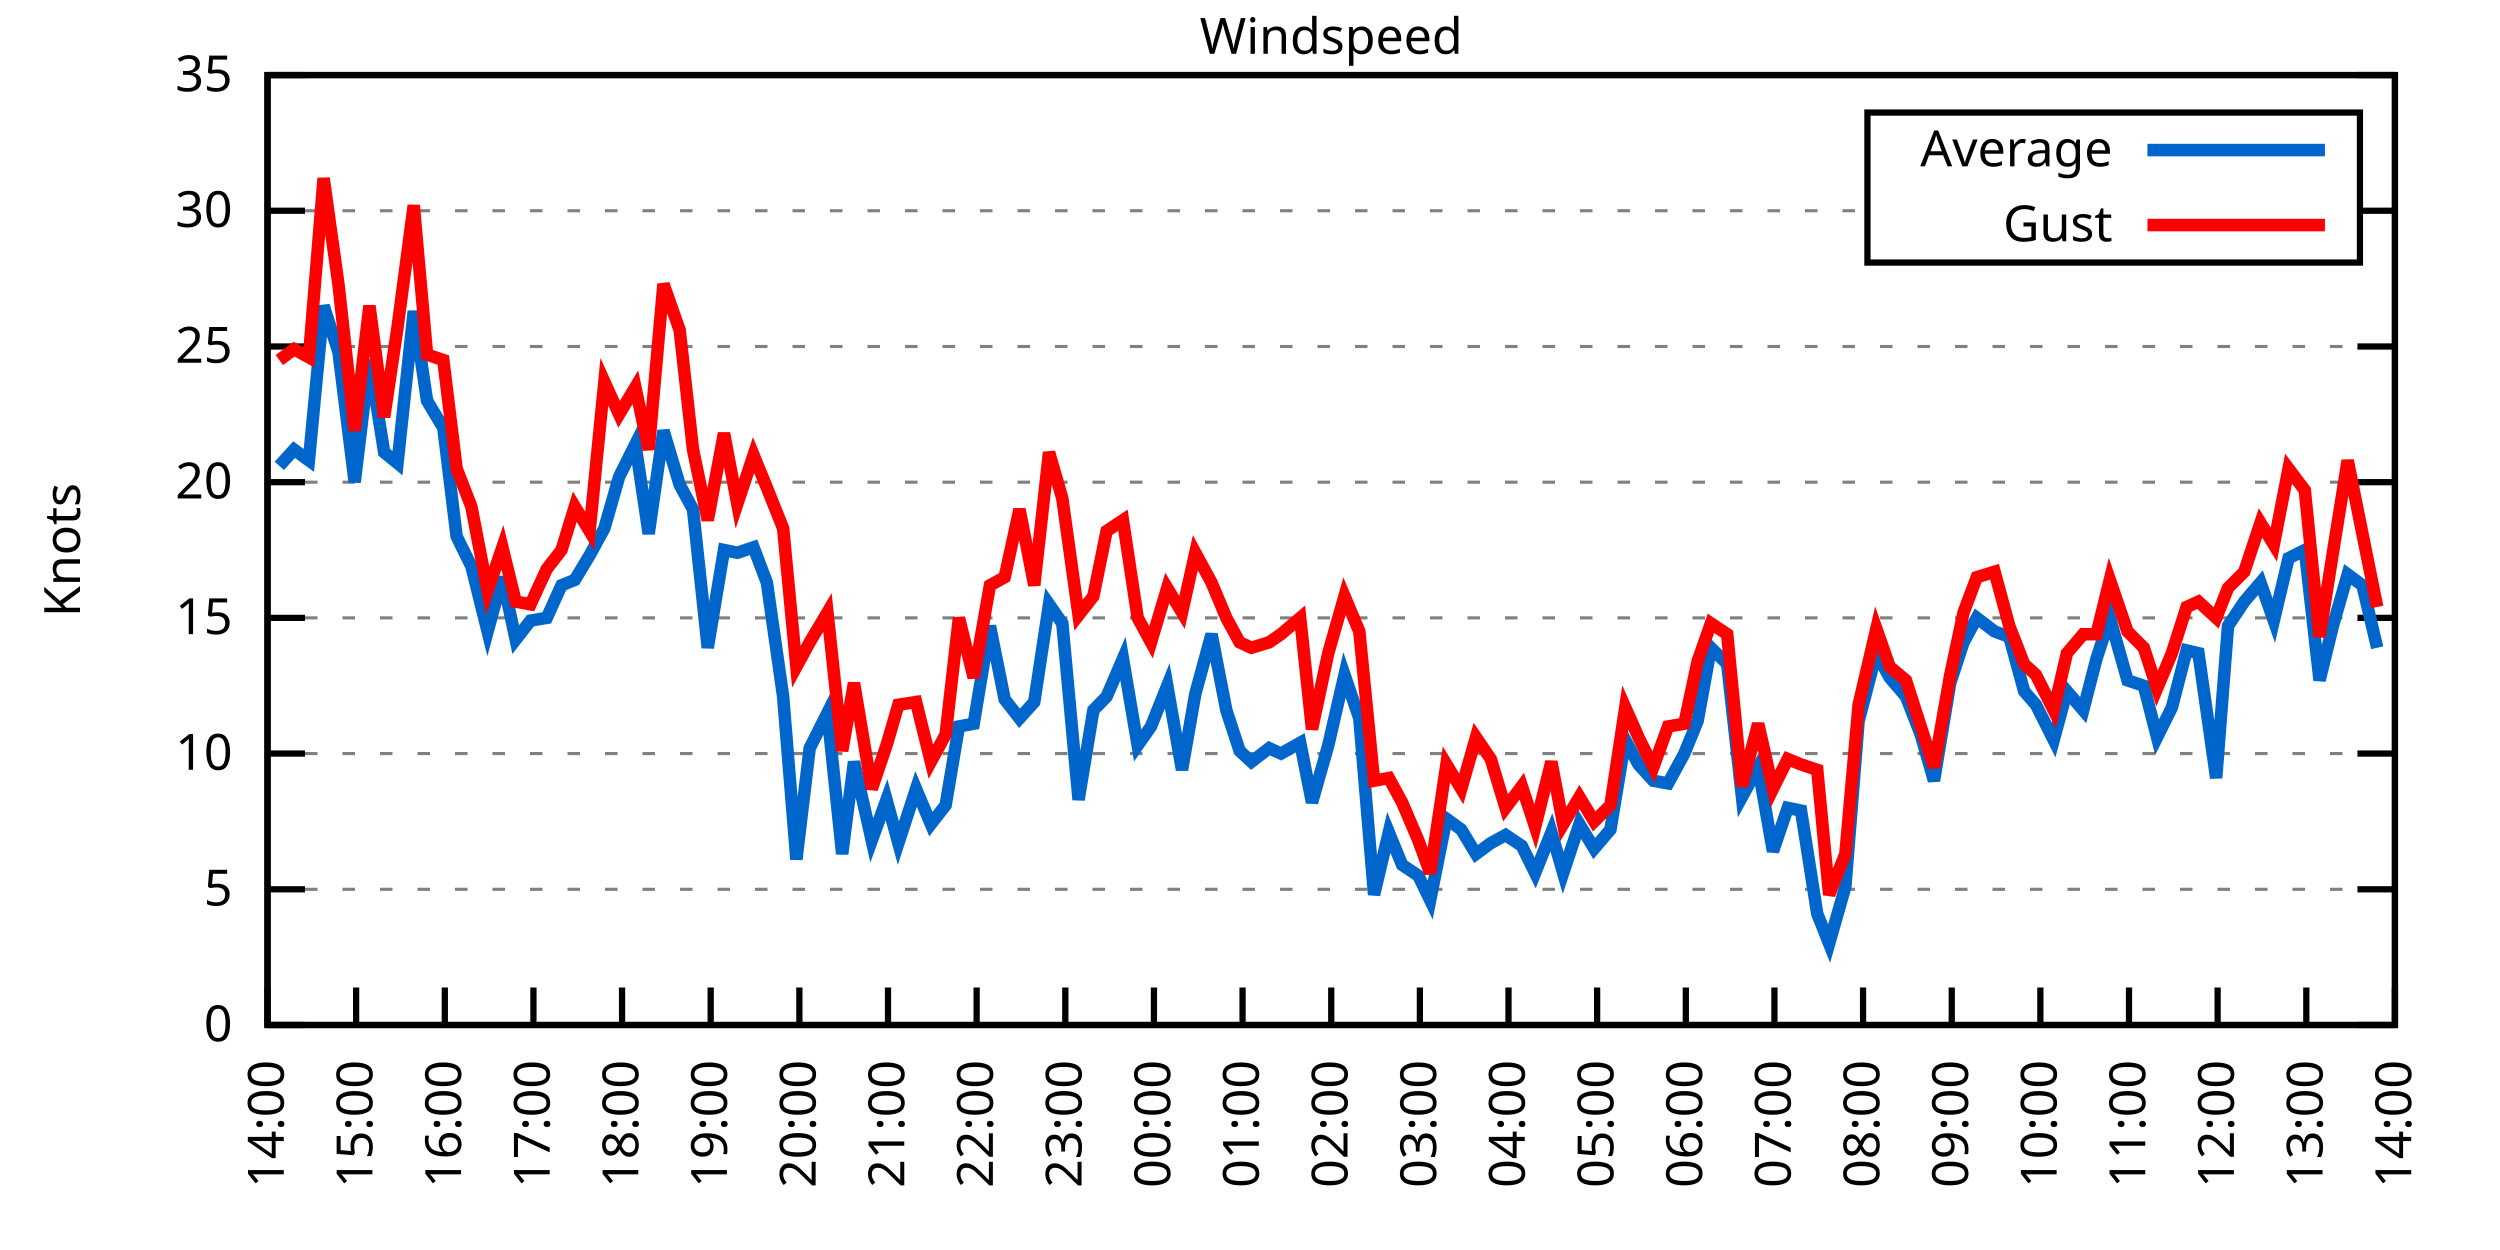
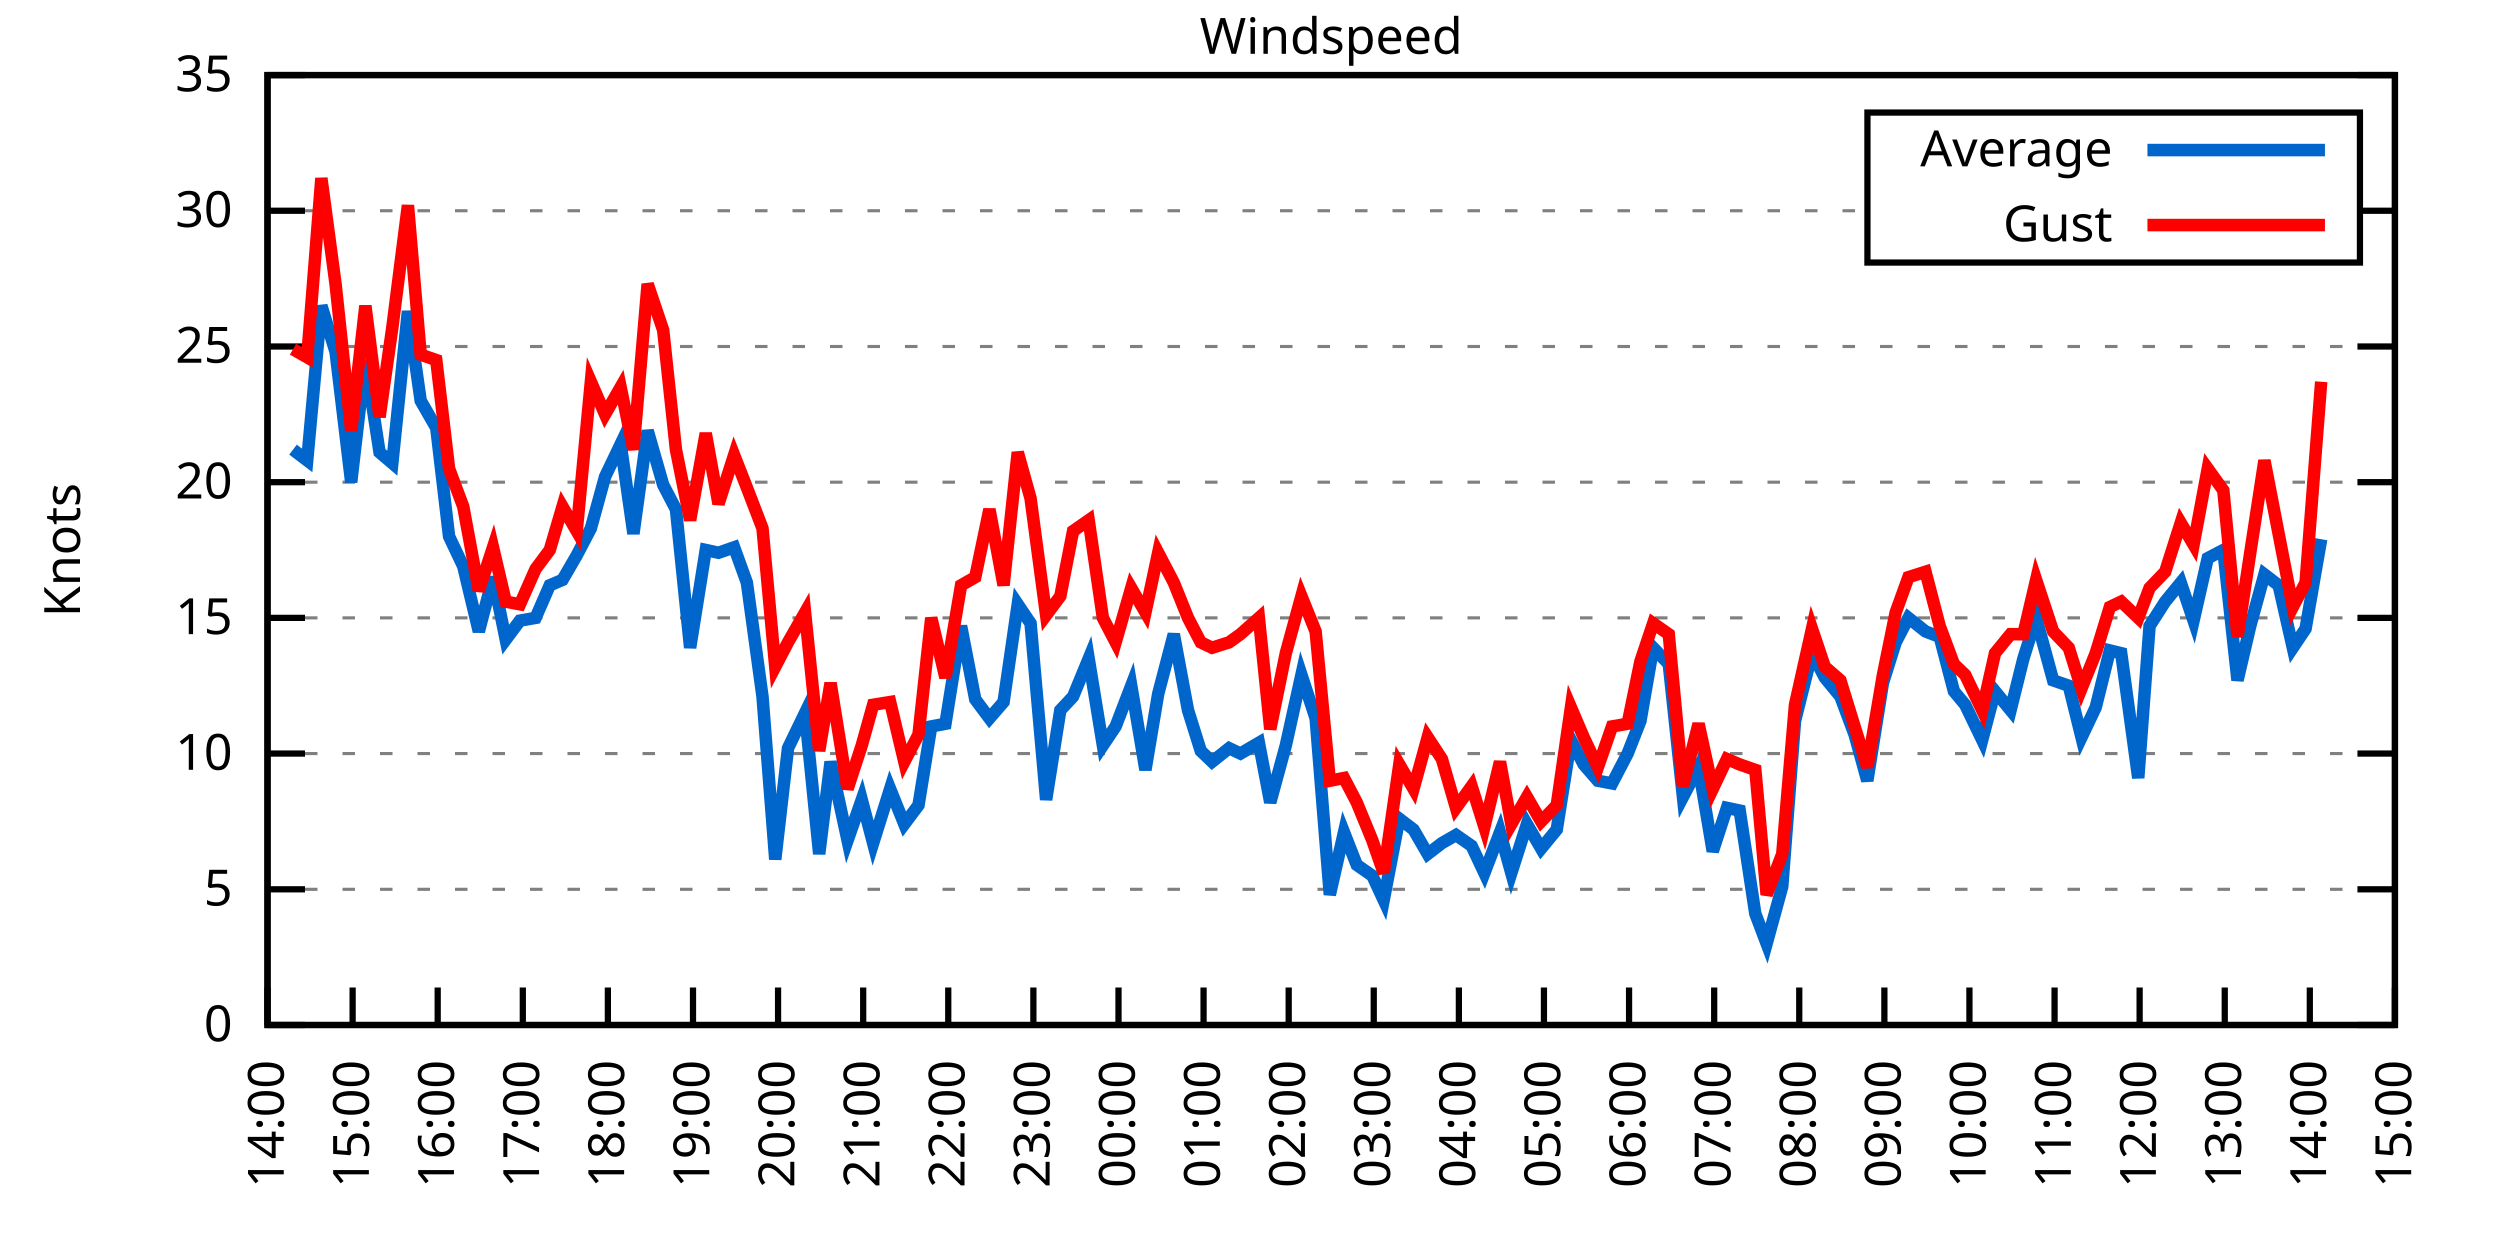
<svg xmlns="http://www.w3.org/2000/svg" xmlns:xlink="http://www.w3.org/1999/xlink" width="400" height="200" viewBox="0 0 400 200">
  <g id="gnuplot_canvas">
    <rect x="0" y="0" width="400" height="200" fill="none" />
    <defs>
      <circle id="gpDot" r="0.5" stroke-width="0.5" stroke="currentColor" />
      <path id="gpPt0" stroke-width="0.333" stroke="currentColor" d="M-1,0 h2 M0,-1 v2" />
      <path id="gpPt1" stroke-width="0.333" stroke="currentColor" d="M-1,-1 L1,1 M1,-1 L-1,1" />
      <path id="gpPt2" stroke-width="0.333" stroke="currentColor" d="M-1,0 L1,0 M0,-1 L0,1 M-1,-1 L1,1 M-1,1 L1,-1" />
      <rect id="gpPt3" stroke-width="0.333" stroke="currentColor" x="-1" y="-1" width="2" height="2" />
      <rect id="gpPt4" stroke-width="0.333" stroke="currentColor" fill="currentColor" x="-1" y="-1" width="2" height="2" />
      <circle id="gpPt5" stroke-width="0.333" stroke="currentColor" cx="0" cy="0" r="1" />
      <use xlink:href="#gpPt5" id="gpPt6" fill="currentColor" stroke="none" />
      <path id="gpPt7" stroke-width="0.333" stroke="currentColor" d="M0,-1.33 L-1.33,0.67 L1.33,0.67 z" />
      <use xlink:href="#gpPt7" id="gpPt8" fill="currentColor" stroke="none" />
      <use xlink:href="#gpPt7" id="gpPt9" stroke="currentColor" transform="rotate(180)" />
      <use xlink:href="#gpPt9" id="gpPt10" fill="currentColor" stroke="none" />
      <use xlink:href="#gpPt3" id="gpPt11" stroke="currentColor" transform="rotate(45)" />
      <use xlink:href="#gpPt11" id="gpPt12" fill="currentColor" stroke="none" />
      <path id="gpPt13" stroke-width="0.333" stroke="currentColor" d="M0,1.330 L1.265,0.411 L0.782,-1.067 L-0.782,-1.076 L-1.265,0.411 z" />
      <use xlink:href="#gpPt13" id="gpPt14" fill="currentColor" stroke="none" />
      <filter id="textbox" filterUnits="objectBoundingBox" x="0" y="0" height="1" width="1">
        <feFlood flood-color="white" flood-opacity="1" result="bgnd" />
        <feComposite in="SourceGraphic" in2="bgnd" operator="atop" />
      </filter>
      <filter id="greybox" filterUnits="objectBoundingBox" x="0" y="0" height="1" width="1">
        <feFlood flood-color="lightgrey" flood-opacity="1" result="grey" />
        <feComposite in="SourceGraphic" in2="grey" operator="atop" />
      </filter>
    </defs>
    <g fill="none" color="white" stroke="currentColor" stroke-width="1.00" stroke-linecap="butt" stroke-linejoin="miter">
</g>
    <g fill="none" color="black" stroke="currentColor" stroke-width="1.00" stroke-linecap="butt" stroke-linejoin="miter">
      <g stroke="none" shape-rendering="crispEdges">
        <polygon fill="rgb(255, 255, 255)" points="42.80,164.00 383.18,164.00 383.18,12.02 42.80,12.02 " />
      </g>
    </g>
    <g fill="none" color="black" stroke="currentColor" stroke-width="1.00" stroke-linecap="butt" stroke-linejoin="miter">
</g>
    <g fill="none" color="black" stroke="black" stroke-width="0.50" stroke-linecap="butt" stroke-linejoin="miter">
</g>
    <g fill="none" color="gray" stroke="currentColor" stroke-width="0.50" stroke-linecap="butt" stroke-linejoin="miter">
      <path stroke="gray" stroke-dasharray="2,4" class="gridline" d="M42.80,164.00 L383.19,164.00  " />
    </g>
    <g fill="none" color="gray" stroke="gray" stroke-width="1.00" stroke-linecap="butt" stroke-linejoin="miter">
</g>
    <g fill="none" color="black" stroke="currentColor" stroke-width="1.00" stroke-linecap="butt" stroke-linejoin="miter">
      <path stroke="black" d="M42.80,164.00 L48.80,164.00 M383.19,164.00 L377.19,164.00  " />
      <g transform="translate(37.20,166.60)" stroke="none" fill="black" font-family="Sans" font-size="8.00" text-anchor="end">
        <text>
          <tspan font-family="Sans"> 0</tspan>
        </text>
      </g>
    </g>
    <g fill="none" color="black" stroke="currentColor" stroke-width="1.00" stroke-linecap="butt" stroke-linejoin="miter">
</g>
    <g fill="none" color="black" stroke="black" stroke-width="0.50" stroke-linecap="butt" stroke-linejoin="miter">
</g>
    <g fill="none" color="gray" stroke="currentColor" stroke-width="0.50" stroke-linecap="butt" stroke-linejoin="miter">
      <path stroke="gray" stroke-dasharray="2,4" class="gridline" d="M42.80,142.29 L383.19,142.29  " />
    </g>
    <g fill="none" color="gray" stroke="gray" stroke-width="1.00" stroke-linecap="butt" stroke-linejoin="miter">
</g>
    <g fill="none" color="black" stroke="currentColor" stroke-width="1.00" stroke-linecap="butt" stroke-linejoin="miter">
      <path stroke="black" d="M42.80,142.29 L48.80,142.29 M383.19,142.29 L377.19,142.29  " />
      <g transform="translate(37.20,144.89)" stroke="none" fill="black" font-family="Sans" font-size="8.00" text-anchor="end">
        <text>
          <tspan font-family="Sans"> 5</tspan>
        </text>
      </g>
    </g>
    <g fill="none" color="black" stroke="currentColor" stroke-width="1.00" stroke-linecap="butt" stroke-linejoin="miter">
</g>
    <g fill="none" color="black" stroke="black" stroke-width="0.50" stroke-linecap="butt" stroke-linejoin="miter">
</g>
    <g fill="none" color="gray" stroke="currentColor" stroke-width="0.50" stroke-linecap="butt" stroke-linejoin="miter">
      <path stroke="gray" stroke-dasharray="2,4" class="gridline" d="M42.80,120.57 L383.19,120.57  " />
    </g>
    <g fill="none" color="gray" stroke="gray" stroke-width="1.00" stroke-linecap="butt" stroke-linejoin="miter">
</g>
    <g fill="none" color="black" stroke="currentColor" stroke-width="1.00" stroke-linecap="butt" stroke-linejoin="miter">
      <path stroke="black" d="M42.80,120.57 L48.80,120.57 M383.19,120.57 L377.19,120.57  " />
      <g transform="translate(37.20,123.17)" stroke="none" fill="black" font-family="Sans" font-size="8.00" text-anchor="end">
        <text>
          <tspan font-family="Sans"> 10</tspan>
        </text>
      </g>
    </g>
    <g fill="none" color="black" stroke="currentColor" stroke-width="1.00" stroke-linecap="butt" stroke-linejoin="miter">
</g>
    <g fill="none" color="black" stroke="black" stroke-width="0.50" stroke-linecap="butt" stroke-linejoin="miter">
</g>
    <g fill="none" color="gray" stroke="currentColor" stroke-width="0.50" stroke-linecap="butt" stroke-linejoin="miter">
      <path stroke="gray" stroke-dasharray="2,4" class="gridline" d="M42.80,98.86 L383.19,98.86  " />
    </g>
    <g fill="none" color="gray" stroke="gray" stroke-width="1.00" stroke-linecap="butt" stroke-linejoin="miter">
</g>
    <g fill="none" color="black" stroke="currentColor" stroke-width="1.00" stroke-linecap="butt" stroke-linejoin="miter">
      <path stroke="black" d="M42.80,98.86 L48.80,98.86 M383.19,98.86 L377.19,98.86  " />
      <g transform="translate(37.20,101.46)" stroke="none" fill="black" font-family="Sans" font-size="8.00" text-anchor="end">
        <text>
          <tspan font-family="Sans"> 15</tspan>
        </text>
      </g>
    </g>
    <g fill="none" color="black" stroke="currentColor" stroke-width="1.00" stroke-linecap="butt" stroke-linejoin="miter">
</g>
    <g fill="none" color="black" stroke="black" stroke-width="0.50" stroke-linecap="butt" stroke-linejoin="miter">
</g>
    <g fill="none" color="gray" stroke="currentColor" stroke-width="0.50" stroke-linecap="butt" stroke-linejoin="miter">
      <path stroke="gray" stroke-dasharray="2,4" class="gridline" d="M42.80,77.15 L383.19,77.15  " />
    </g>
    <g fill="none" color="gray" stroke="gray" stroke-width="1.00" stroke-linecap="butt" stroke-linejoin="miter">
</g>
    <g fill="none" color="black" stroke="currentColor" stroke-width="1.00" stroke-linecap="butt" stroke-linejoin="miter">
      <path stroke="black" d="M42.80,77.15 L48.80,77.15 M383.19,77.15 L377.19,77.15  " />
      <g transform="translate(37.20,79.75)" stroke="none" fill="black" font-family="Sans" font-size="8.00" text-anchor="end">
        <text>
          <tspan font-family="Sans"> 20</tspan>
        </text>
      </g>
    </g>
    <g fill="none" color="black" stroke="currentColor" stroke-width="1.00" stroke-linecap="butt" stroke-linejoin="miter">
</g>
    <g fill="none" color="black" stroke="black" stroke-width="0.50" stroke-linecap="butt" stroke-linejoin="miter">
</g>
    <g fill="none" color="gray" stroke="currentColor" stroke-width="0.50" stroke-linecap="butt" stroke-linejoin="miter">
      <path stroke="gray" stroke-dasharray="2,4" class="gridline" d="M42.80,55.44 L383.19,55.44  " />
    </g>
    <g fill="none" color="gray" stroke="gray" stroke-width="1.00" stroke-linecap="butt" stroke-linejoin="miter">
</g>
    <g fill="none" color="black" stroke="currentColor" stroke-width="1.00" stroke-linecap="butt" stroke-linejoin="miter">
      <path stroke="black" d="M42.80,55.44 L48.80,55.44 M383.19,55.44 L377.19,55.44  " />
      <g transform="translate(37.20,58.04)" stroke="none" fill="black" font-family="Sans" font-size="8.00" text-anchor="end">
        <text>
          <tspan font-family="Sans"> 25</tspan>
        </text>
      </g>
    </g>
    <g fill="none" color="black" stroke="currentColor" stroke-width="1.00" stroke-linecap="butt" stroke-linejoin="miter">
</g>
    <g fill="none" color="black" stroke="black" stroke-width="0.50" stroke-linecap="butt" stroke-linejoin="miter">
</g>
    <g fill="none" color="gray" stroke="currentColor" stroke-width="0.50" stroke-linecap="butt" stroke-linejoin="miter">
      <path stroke="gray" stroke-dasharray="2,4" class="gridline" d="M42.80,33.72 L298.79,33.72 M377.59,33.72 L383.19,33.72  " />
    </g>
    <g fill="none" color="gray" stroke="gray" stroke-width="1.00" stroke-linecap="butt" stroke-linejoin="miter">
</g>
    <g fill="none" color="black" stroke="currentColor" stroke-width="1.00" stroke-linecap="butt" stroke-linejoin="miter">
      <path stroke="black" d="M42.80,33.72 L48.80,33.72 M383.19,33.72 L377.19,33.72  " />
      <g transform="translate(37.20,36.32)" stroke="none" fill="black" font-family="Sans" font-size="8.00" text-anchor="end">
        <text>
          <tspan font-family="Sans"> 30</tspan>
        </text>
      </g>
    </g>
    <g fill="none" color="black" stroke="currentColor" stroke-width="1.00" stroke-linecap="butt" stroke-linejoin="miter">
</g>
    <g fill="none" color="black" stroke="black" stroke-width="0.50" stroke-linecap="butt" stroke-linejoin="miter">
</g>
    <g fill="none" color="gray" stroke="currentColor" stroke-width="0.50" stroke-linecap="butt" stroke-linejoin="miter">
      <path stroke="gray" stroke-dasharray="2,4" class="gridline" d="M42.80,12.01 L383.19,12.01  " />
    </g>
    <g fill="none" color="gray" stroke="gray" stroke-width="1.00" stroke-linecap="butt" stroke-linejoin="miter">
</g>
    <g fill="none" color="black" stroke="currentColor" stroke-width="1.00" stroke-linecap="butt" stroke-linejoin="miter">
      <path stroke="black" d="M42.80,12.01 L48.80,12.01 M383.19,12.01 L377.19,12.01  " />
      <g transform="translate(37.20,14.61)" stroke="none" fill="black" font-family="Sans" font-size="8.00" text-anchor="end">
        <text>
          <tspan font-family="Sans"> 35</tspan>
        </text>
      </g>
    </g>
    <g fill="none" color="black" stroke="currentColor" stroke-width="1.00" stroke-linecap="butt" stroke-linejoin="miter">
      <path stroke="black" d="M42.80,164.00 L42.80,158.00  " />
      <g transform="translate(45.40,169.60) rotate(270.00)" stroke="none" fill="black" font-family="Sans" font-size="8.00" text-anchor="end">
        <text>
          <tspan font-family="Sans">14:00</tspan>
        </text>
      </g>
    </g>
    <g fill="none" color="black" stroke="currentColor" stroke-width="1.00" stroke-linecap="butt" stroke-linejoin="miter">
-       <path stroke="black" d="M56.98,164.00 L56.98,158.00  " />
-       <g transform="translate(59.58,169.60) rotate(270.00)" stroke="none" fill="black" font-family="Sans" font-size="8.00" text-anchor="end">
+       <path stroke="black" d="M56.42,164.00 L56.42,158.00  " />
+       <g transform="translate(59.02,169.60) rotate(270.00)" stroke="none" fill="black" font-family="Sans" font-size="8.00" text-anchor="end">
        <text>
          <tspan font-family="Sans">15:00</tspan>
        </text>
      </g>
    </g>
    <g fill="none" color="black" stroke="currentColor" stroke-width="1.00" stroke-linecap="butt" stroke-linejoin="miter">
-       <path stroke="black" d="M71.17,164.00 L71.17,158.00  " />
-       <g transform="translate(73.77,169.60) rotate(270.00)" stroke="none" fill="black" font-family="Sans" font-size="8.00" text-anchor="end">
+       <path stroke="black" d="M70.03,164.00 L70.03,158.00  " />
+       <g transform="translate(72.63,169.60) rotate(270.00)" stroke="none" fill="black" font-family="Sans" font-size="8.00" text-anchor="end">
        <text>
          <tspan font-family="Sans">16:00</tspan>
        </text>
      </g>
    </g>
    <g fill="none" color="black" stroke="currentColor" stroke-width="1.00" stroke-linecap="butt" stroke-linejoin="miter">
-       <path stroke="black" d="M85.35,164.00 L85.35,158.00  " />
-       <g transform="translate(87.95,169.60) rotate(270.00)" stroke="none" fill="black" font-family="Sans" font-size="8.00" text-anchor="end">
+       <path stroke="black" d="M83.65,164.00 L83.65,158.00  " />
+       <g transform="translate(86.25,169.60) rotate(270.00)" stroke="none" fill="black" font-family="Sans" font-size="8.00" text-anchor="end">
        <text>
          <tspan font-family="Sans">17:00</tspan>
        </text>
      </g>
    </g>
    <g fill="none" color="black" stroke="currentColor" stroke-width="1.00" stroke-linecap="butt" stroke-linejoin="miter">
-       <path stroke="black" d="M99.53,164.00 L99.53,158.00  " />
-       <g transform="translate(102.13,169.60) rotate(270.00)" stroke="none" fill="black" font-family="Sans" font-size="8.00" text-anchor="end">
+       <path stroke="black" d="M97.26,164.00 L97.26,158.00  " />
+       <g transform="translate(99.86,169.60) rotate(270.00)" stroke="none" fill="black" font-family="Sans" font-size="8.00" text-anchor="end">
        <text>
          <tspan font-family="Sans">18:00</tspan>
        </text>
      </g>
    </g>
    <g fill="none" color="black" stroke="currentColor" stroke-width="1.00" stroke-linecap="butt" stroke-linejoin="miter">
-       <path stroke="black" d="M113.71,164.00 L113.71,158.00  " />
-       <g transform="translate(116.31,169.60) rotate(270.00)" stroke="none" fill="black" font-family="Sans" font-size="8.00" text-anchor="end">
+       <path stroke="black" d="M110.88,164.00 L110.88,158.00  " />
+       <g transform="translate(113.48,169.60) rotate(270.00)" stroke="none" fill="black" font-family="Sans" font-size="8.00" text-anchor="end">
        <text>
          <tspan font-family="Sans">19:00</tspan>
        </text>
      </g>
    </g>
    <g fill="none" color="black" stroke="currentColor" stroke-width="1.00" stroke-linecap="butt" stroke-linejoin="miter">
-       <path stroke="black" d="M127.90,164.00 L127.90,158.00  " />
-       <g transform="translate(130.50,169.60) rotate(270.00)" stroke="none" fill="black" font-family="Sans" font-size="8.00" text-anchor="end">
+       <path stroke="black" d="M124.49,164.00 L124.49,158.00  " />
+       <g transform="translate(127.09,169.60) rotate(270.00)" stroke="none" fill="black" font-family="Sans" font-size="8.00" text-anchor="end">
        <text>
          <tspan font-family="Sans">20:00</tspan>
        </text>
      </g>
    </g>
    <g fill="none" color="black" stroke="currentColor" stroke-width="1.00" stroke-linecap="butt" stroke-linejoin="miter">
-       <path stroke="black" d="M142.08,164.00 L142.08,158.00  " />
-       <g transform="translate(144.68,169.60) rotate(270.00)" stroke="none" fill="black" font-family="Sans" font-size="8.00" text-anchor="end">
+       <path stroke="black" d="M138.11,164.00 L138.11,158.00  " />
+       <g transform="translate(140.71,169.60) rotate(270.00)" stroke="none" fill="black" font-family="Sans" font-size="8.00" text-anchor="end">
        <text>
          <tspan font-family="Sans">21:00</tspan>
        </text>
      </g>
    </g>
    <g fill="none" color="black" stroke="currentColor" stroke-width="1.00" stroke-linecap="butt" stroke-linejoin="miter">
-       <path stroke="black" d="M156.26,164.00 L156.26,158.00  " />
-       <g transform="translate(158.86,169.60) rotate(270.00)" stroke="none" fill="black" font-family="Sans" font-size="8.00" text-anchor="end">
+       <path stroke="black" d="M151.72,164.00 L151.72,158.00  " />
+       <g transform="translate(154.32,169.60) rotate(270.00)" stroke="none" fill="black" font-family="Sans" font-size="8.00" text-anchor="end">
        <text>
          <tspan font-family="Sans">22:00</tspan>
        </text>
      </g>
    </g>
    <g fill="none" color="black" stroke="currentColor" stroke-width="1.00" stroke-linecap="butt" stroke-linejoin="miter">
-       <path stroke="black" d="M170.45,164.00 L170.45,158.00  " />
-       <g transform="translate(173.05,169.60) rotate(270.00)" stroke="none" fill="black" font-family="Sans" font-size="8.00" text-anchor="end">
+       <path stroke="black" d="M165.34,164.00 L165.34,158.00  " />
+       <g transform="translate(167.94,169.60) rotate(270.00)" stroke="none" fill="black" font-family="Sans" font-size="8.00" text-anchor="end">
        <text>
          <tspan font-family="Sans">23:00</tspan>
        </text>
      </g>
    </g>
    <g fill="none" color="black" stroke="currentColor" stroke-width="1.00" stroke-linecap="butt" stroke-linejoin="miter">
-       <path stroke="black" d="M184.63,164.00 L184.63,158.00  " />
-       <g transform="translate(187.23,169.60) rotate(270.00)" stroke="none" fill="black" font-family="Sans" font-size="8.00" text-anchor="end">
+       <path stroke="black" d="M178.96,164.00 L178.96,158.00  " />
+       <g transform="translate(181.56,169.60) rotate(270.00)" stroke="none" fill="black" font-family="Sans" font-size="8.00" text-anchor="end">
        <text>
          <tspan font-family="Sans">00:00</tspan>
        </text>
      </g>
    </g>
    <g fill="none" color="black" stroke="currentColor" stroke-width="1.00" stroke-linecap="butt" stroke-linejoin="miter">
-       <path stroke="black" d="M198.81,164.00 L198.81,158.00  " />
-       <g transform="translate(201.41,169.60) rotate(270.00)" stroke="none" fill="black" font-family="Sans" font-size="8.00" text-anchor="end">
+       <path stroke="black" d="M192.57,164.00 L192.57,158.00  " />
+       <g transform="translate(195.17,169.60) rotate(270.00)" stroke="none" fill="black" font-family="Sans" font-size="8.00" text-anchor="end">
        <text>
          <tspan font-family="Sans">01:00</tspan>
        </text>
      </g>
    </g>
    <g fill="none" color="black" stroke="currentColor" stroke-width="1.00" stroke-linecap="butt" stroke-linejoin="miter">
-       <path stroke="black" d="M213.00,164.00 L213.00,158.00  " />
-       <g transform="translate(215.60,169.60) rotate(270.00)" stroke="none" fill="black" font-family="Sans" font-size="8.00" text-anchor="end">
+       <path stroke="black" d="M206.19,164.00 L206.19,158.00  " />
+       <g transform="translate(208.79,169.60) rotate(270.00)" stroke="none" fill="black" font-family="Sans" font-size="8.00" text-anchor="end">
        <text>
          <tspan font-family="Sans">02:00</tspan>
        </text>
      </g>
    </g>
    <g fill="none" color="black" stroke="currentColor" stroke-width="1.00" stroke-linecap="butt" stroke-linejoin="miter">
-       <path stroke="black" d="M227.18,164.00 L227.18,158.00  " />
-       <g transform="translate(229.78,169.60) rotate(270.00)" stroke="none" fill="black" font-family="Sans" font-size="8.00" text-anchor="end">
+       <path stroke="black" d="M219.80,164.00 L219.80,158.00  " />
+       <g transform="translate(222.40,169.60) rotate(270.00)" stroke="none" fill="black" font-family="Sans" font-size="8.00" text-anchor="end">
        <text>
          <tspan font-family="Sans">03:00</tspan>
        </text>
      </g>
    </g>
    <g fill="none" color="black" stroke="currentColor" stroke-width="1.00" stroke-linecap="butt" stroke-linejoin="miter">
-       <path stroke="black" d="M241.36,164.00 L241.36,158.00  " />
-       <g transform="translate(243.96,169.60) rotate(270.00)" stroke="none" fill="black" font-family="Sans" font-size="8.00" text-anchor="end">
+       <path stroke="black" d="M233.42,164.00 L233.42,158.00  " />
+       <g transform="translate(236.02,169.60) rotate(270.00)" stroke="none" fill="black" font-family="Sans" font-size="8.00" text-anchor="end">
        <text>
          <tspan font-family="Sans">04:00</tspan>
        </text>
      </g>
    </g>
    <g fill="none" color="black" stroke="currentColor" stroke-width="1.00" stroke-linecap="butt" stroke-linejoin="miter">
-       <path stroke="black" d="M255.54,164.00 L255.54,158.00  " />
-       <g transform="translate(258.14,169.60) rotate(270.00)" stroke="none" fill="black" font-family="Sans" font-size="8.00" text-anchor="end">
+       <path stroke="black" d="M247.03,164.00 L247.03,158.00  " />
+       <g transform="translate(249.63,169.60) rotate(270.00)" stroke="none" fill="black" font-family="Sans" font-size="8.00" text-anchor="end">
        <text>
          <tspan font-family="Sans">05:00</tspan>
        </text>
      </g>
    </g>
    <g fill="none" color="black" stroke="currentColor" stroke-width="1.00" stroke-linecap="butt" stroke-linejoin="miter">
-       <path stroke="black" d="M269.73,164.00 L269.73,158.00  " />
-       <g transform="translate(272.33,169.60) rotate(270.00)" stroke="none" fill="black" font-family="Sans" font-size="8.00" text-anchor="end">
+       <path stroke="black" d="M260.65,164.00 L260.65,158.00  " />
+       <g transform="translate(263.25,169.60) rotate(270.00)" stroke="none" fill="black" font-family="Sans" font-size="8.00" text-anchor="end">
        <text>
          <tspan font-family="Sans">06:00</tspan>
        </text>
      </g>
    </g>
    <g fill="none" color="black" stroke="currentColor" stroke-width="1.00" stroke-linecap="butt" stroke-linejoin="miter">
-       <path stroke="black" d="M283.91,164.00 L283.91,158.00  " />
-       <g transform="translate(286.51,169.60) rotate(270.00)" stroke="none" fill="black" font-family="Sans" font-size="8.00" text-anchor="end">
+       <path stroke="black" d="M274.27,164.00 L274.27,158.00  " />
+       <g transform="translate(276.87,169.60) rotate(270.00)" stroke="none" fill="black" font-family="Sans" font-size="8.00" text-anchor="end">
        <text>
          <tspan font-family="Sans">07:00</tspan>
        </text>
      </g>
    </g>
    <g fill="none" color="black" stroke="currentColor" stroke-width="1.00" stroke-linecap="butt" stroke-linejoin="miter">
-       <path stroke="black" d="M298.09,164.00 L298.09,158.00  " />
-       <g transform="translate(300.69,169.60) rotate(270.00)" stroke="none" fill="black" font-family="Sans" font-size="8.00" text-anchor="end">
+       <path stroke="black" d="M287.88,164.00 L287.88,158.00  " />
+       <g transform="translate(290.48,169.60) rotate(270.00)" stroke="none" fill="black" font-family="Sans" font-size="8.00" text-anchor="end">
        <text>
          <tspan font-family="Sans">08:00</tspan>
        </text>
      </g>
    </g>
    <g fill="none" color="black" stroke="currentColor" stroke-width="1.00" stroke-linecap="butt" stroke-linejoin="miter">
-       <path stroke="black" d="M312.28,164.00 L312.28,158.00  " />
-       <g transform="translate(314.88,169.60) rotate(270.00)" stroke="none" fill="black" font-family="Sans" font-size="8.00" text-anchor="end">
+       <path stroke="black" d="M301.50,164.00 L301.50,158.00  " />
+       <g transform="translate(304.10,169.60) rotate(270.00)" stroke="none" fill="black" font-family="Sans" font-size="8.00" text-anchor="end">
        <text>
          <tspan font-family="Sans">09:00</tspan>
        </text>
      </g>
    </g>
    <g fill="none" color="black" stroke="currentColor" stroke-width="1.00" stroke-linecap="butt" stroke-linejoin="miter">
-       <path stroke="black" d="M326.46,164.00 L326.46,158.00  " />
-       <g transform="translate(329.06,169.60) rotate(270.00)" stroke="none" fill="black" font-family="Sans" font-size="8.00" text-anchor="end">
+       <path stroke="black" d="M315.11,164.00 L315.11,158.00  " />
+       <g transform="translate(317.71,169.60) rotate(270.00)" stroke="none" fill="black" font-family="Sans" font-size="8.00" text-anchor="end">
        <text>
          <tspan font-family="Sans">10:00</tspan>
        </text>
      </g>
    </g>
    <g fill="none" color="black" stroke="currentColor" stroke-width="1.00" stroke-linecap="butt" stroke-linejoin="miter">
-       <path stroke="black" d="M340.64,164.00 L340.64,158.00  " />
-       <g transform="translate(343.24,169.60) rotate(270.00)" stroke="none" fill="black" font-family="Sans" font-size="8.00" text-anchor="end">
+       <path stroke="black" d="M328.73,164.00 L328.73,158.00  " />
+       <g transform="translate(331.33,169.60) rotate(270.00)" stroke="none" fill="black" font-family="Sans" font-size="8.00" text-anchor="end">
        <text>
          <tspan font-family="Sans">11:00</tspan>
        </text>
      </g>
    </g>
    <g fill="none" color="black" stroke="currentColor" stroke-width="1.00" stroke-linecap="butt" stroke-linejoin="miter">
-       <path stroke="black" d="M354.82,164.00 L354.82,158.00  " />
-       <g transform="translate(357.42,169.60) rotate(270.00)" stroke="none" fill="black" font-family="Sans" font-size="8.00" text-anchor="end">
+       <path stroke="black" d="M342.34,164.00 L342.34,158.00  " />
+       <g transform="translate(344.94,169.60) rotate(270.00)" stroke="none" fill="black" font-family="Sans" font-size="8.00" text-anchor="end">
        <text>
          <tspan font-family="Sans">12:00</tspan>
        </text>
      </g>
    </g>
    <g fill="none" color="black" stroke="currentColor" stroke-width="1.00" stroke-linecap="butt" stroke-linejoin="miter">
-       <path stroke="black" d="M369.01,164.00 L369.01,158.00  " />
-       <g transform="translate(371.61,169.60) rotate(270.00)" stroke="none" fill="black" font-family="Sans" font-size="8.00" text-anchor="end">
+       <path stroke="black" d="M355.96,164.00 L355.96,158.00  " />
+       <g transform="translate(358.56,169.60) rotate(270.00)" stroke="none" fill="black" font-family="Sans" font-size="8.00" text-anchor="end">
        <text>
          <tspan font-family="Sans">13:00</tspan>
+         </text>
+       </g>
+     </g>
+     <g fill="none" color="black" stroke="currentColor" stroke-width="1.00" stroke-linecap="butt" stroke-linejoin="miter">
+       <path stroke="black" d="M369.57,164.00 L369.57,158.00  " />
+       <g transform="translate(372.17,169.60) rotate(270.00)" stroke="none" fill="black" font-family="Sans" font-size="8.00" text-anchor="end">
+         <text>
+           <tspan font-family="Sans">14:00</tspan>
        </text>
      </g>
    </g>
    <g fill="none" color="black" stroke="currentColor" stroke-width="1.00" stroke-linecap="butt" stroke-linejoin="miter">
      <path stroke="black" d="M383.19,164.00 L383.19,158.00  " />
      <g transform="translate(385.79,169.60) rotate(270.00)" stroke="none" fill="black" font-family="Sans" font-size="8.00" text-anchor="end">
        <text>
-           <tspan font-family="Sans">14:00</tspan>
+           <tspan font-family="Sans">15:00</tspan>
        </text>
      </g>
    </g>
    <g fill="none" color="black" stroke="currentColor" stroke-width="1.00" stroke-linecap="butt" stroke-linejoin="miter">
</g>
    <g fill="none" color="black" stroke="currentColor" stroke-width="1.00" stroke-linecap="butt" stroke-linejoin="miter">
      <path stroke="black" d="M42.80,12.01 L42.80,164.00 L383.19,164.00 L383.19,12.01 L42.80,12.01 Z  " />
    </g>
    <g fill="none" color="black" stroke="currentColor" stroke-width="1.00" stroke-linecap="butt" stroke-linejoin="miter">
</g>
    <g fill="none" color="black" stroke="currentColor" stroke-width="1.00" stroke-linecap="butt" stroke-linejoin="miter">
      <path stroke="black" d="M298.79,42.01 L298.79,18.01 L377.59,18.01 L377.59,42.01 L298.79,42.01 Z  " />
    </g>
    <g id="Windspeed_plot_1">
      <g fill="none" color="white" stroke="black" stroke-width="2.00" stroke-linecap="butt" stroke-linejoin="miter">
</g>
      <g fill="none" color="black" stroke="currentColor" stroke-width="2.00" stroke-linecap="butt" stroke-linejoin="miter">
        <g transform="translate(337.99,26.61)" stroke="none" fill="black" font-family="Sans" font-size="8.00" text-anchor="end">
          <text>
            <tspan font-family="Sans">Average</tspan>
          </text>
        </g>
      </g>
      <g fill="none" color="black" stroke="currentColor" stroke-width="2.00" stroke-linecap="butt" stroke-linejoin="miter">
-         <path stroke="rgb(  0, 102, 204)" d="M343.59,24.01 L371.99,24.01 M44.69,74.54 L47.05,71.94 L49.42,73.67 L51.78,48.92 L54.15,56.30 L56.75,77.15   L59.11,57.61 L61.47,72.37 L63.60,74.11 L66.20,49.79 L68.33,64.12 L70.93,68.46 L73.06,85.83 L75.42,90.61   L78.02,101.03 L80.38,92.35 L82.51,102.34 L84.88,99.30 L87.48,98.86 L89.84,93.65 L91.97,92.78 L94.33,88.87   L96.70,84.53 L99.06,76.28 L101.66,71.07 L103.79,85.40 L106.15,68.90 L108.75,77.58 L110.88,81.49 L113.24,103.64   L115.84,88.00 L117.97,88.44 L120.57,87.57 L122.70,93.22 L125.30,111.45 L127.42,137.51 L129.55,119.71 L132.39,114.06   L134.75,136.64 L136.64,121.88 L139.48,134.47 L141.84,127.96 L143.74,134.90 L146.57,126.22 L148.94,131.86 L151.30,128.83   L153.43,116.23 L155.79,115.80 L158.39,100.16 L160.75,111.89 L163.12,114.93 L165.48,112.32 L167.85,96.69 L169.97,99.73   L172.57,127.96 L174.94,113.63 L177.06,111.45 L179.67,105.38 L182.03,119.27 L184.16,116.23 L186.76,109.72 L189.12,123.18   L191.25,111.02 L193.85,101.47 L196.21,113.63 L198.34,120.14 L200.23,121.88 L203.07,119.71 L204.96,120.57 L208.03,118.84   L209.92,128.39 L212.52,119.27 L215.12,107.98 L217.49,114.93 L219.85,143.16 L222.21,133.17 L224.34,138.38 L226.94,140.12   L228.83,144.02 L231.43,131.00 L233.80,132.73 L236.16,136.64 L238.52,134.90 L240.89,133.60 L243.49,135.34 L245.62,139.68   L248.22,133.17 L250.11,139.68 L252.71,131.86 L255.07,135.77 L257.67,132.73 L260.04,118.40 L262.16,122.31 L264.53,124.92   L266.89,125.35 L269.49,120.57 L271.62,115.36 L273.75,103.64 L276.35,106.24 L278.71,127.52 L281.31,122.75 L283.67,136.21   L286.04,129.26 L288.16,129.69 L290.76,146.20 L292.66,150.97 L295.26,141.85 L297.38,115.36 L300.22,104.51 L302.35,108.42   L304.95,111.45 L307.31,117.53 L309.44,124.92 L312.04,109.28 L314.17,102.77 L316.29,98.86 L319.13,101.03 L321.49,101.90   L323.86,110.59 L325.75,112.76 L328.59,118.40 L330.71,110.59 L333.31,113.63 L335.44,105.38 L337.57,98.86 L340.40,108.85   L343.01,109.72 L345.13,117.97 L347.50,113.19 L349.86,104.07 L351.75,104.51 L354.59,124.48 L356.48,100.16 L359.08,96.26   L361.68,93.22 L363.81,99.30 L366.17,89.31 L368.77,88.00 L371.13,108.85 L373.26,100.16 L375.63,91.91 L377.99,93.65   L380.35,103.64  " />
+         <path stroke="rgb(  0, 102, 204)" d="M343.59,24.01 L371.99,24.01 M46.88,71.94 L49.15,73.67 L51.42,48.92 L53.69,56.30 L56.19,77.15 L58.46,57.61   L60.73,72.37 L62.77,74.11 L65.27,49.79 L67.31,64.12 L69.80,68.46 L71.85,85.83 L74.12,90.61 L76.61,101.03   L78.88,92.35 L80.92,102.34 L83.19,99.30 L85.69,98.86 L87.96,93.65 L90.00,92.78 L92.27,88.87 L94.54,84.53   L96.81,76.28 L99.30,71.07 L101.35,85.40 L103.62,68.90 L106.11,77.58 L108.15,81.49 L110.42,103.64 L112.92,88.00   L114.96,88.44 L117.46,87.57 L119.50,93.22 L122.00,111.45 L124.04,137.51 L126.08,119.71 L128.81,114.06 L131.07,136.64   L132.89,121.88 L135.61,134.47 L137.88,127.96 L139.70,134.90 L142.42,126.22 L144.69,131.86 L146.96,128.83 L149.00,116.23   L151.27,115.80 L153.77,100.16 L156.04,111.89 L158.31,114.93 L160.57,112.32 L162.84,96.69 L164.89,99.73 L167.38,127.96   L169.65,113.63 L171.69,111.45 L174.19,105.38 L176.46,119.27 L178.50,116.23 L181.00,109.72 L183.27,123.18 L185.31,111.02   L187.81,101.47 L190.08,113.63 L192.12,120.14 L193.93,121.88 L196.66,119.71 L198.47,120.57 L201.42,118.84 L203.24,128.39   L205.73,119.27 L208.23,107.98 L210.50,114.93 L212.77,143.16 L215.04,133.17 L217.08,138.38 L219.58,140.12 L221.39,144.02   L223.89,131.00 L226.16,132.73 L228.43,136.64 L230.70,134.90 L232.96,133.60 L235.46,135.34 L237.50,139.68 L240.00,133.17   L241.81,139.68 L244.31,131.86 L246.58,135.77 L249.08,132.73 L251.35,118.40 L253.39,122.31 L255.66,124.92 L257.93,125.35   L260.42,120.57 L262.47,115.36 L264.51,103.64 L267.00,106.24 L269.27,127.52 L271.77,122.75 L274.04,136.21 L276.31,129.26   L278.35,129.69 L280.85,146.20 L282.66,150.97 L285.16,141.85 L287.20,115.36 L289.92,104.51 L291.97,108.42 L294.46,111.45   L296.73,117.53 L298.77,124.92 L301.27,109.28 L303.31,102.77 L305.35,98.86 L308.08,101.03 L310.35,101.90 L312.62,110.59   L314.43,112.76 L317.15,118.40 L319.20,110.59 L321.69,113.63 L323.74,105.38 L325.78,98.86 L328.50,108.85 L331.00,109.72   L333.04,117.97 L335.31,113.19 L337.58,104.07 L339.39,104.51 L342.12,124.48 L343.93,100.16 L346.43,96.26 L348.92,93.22   L350.97,99.30 L353.24,89.31 L355.73,88.00 L358.00,108.85 L360.04,100.16 L362.31,91.91 L364.58,93.65 L366.85,103.64   L368.89,100.60 L371.39,86.27  " />
      </g>
    </g>
    <g id="Windspeed_plot_2">
      <g fill="none" color="black" stroke="currentColor" stroke-width="2.00" stroke-linecap="butt" stroke-linejoin="miter">
        <g transform="translate(337.99,38.61)" stroke="none" fill="black" font-family="Sans" font-size="8.00" text-anchor="end">
          <text>
            <tspan font-family="Sans">Gust</tspan>
          </text>
        </g>
      </g>
      <g fill="none" color="black" stroke="currentColor" stroke-width="2.00" stroke-linecap="butt" stroke-linejoin="miter">
-         <path stroke="rgb(255,   0,   0)" d="M343.59,36.01 L371.99,36.01 M44.69,57.61 L47.05,55.87 L49.42,57.17 L51.78,28.51 L54.15,45.45 L56.75,68.90   L59.11,48.92 L61.47,66.73 L63.60,52.40 L66.20,32.85 L68.33,56.74 L70.93,57.61 L73.06,74.98 L75.42,81.06   L78.02,94.52 L80.38,87.57 L82.51,96.26 L84.88,96.69 L87.48,91.04 L89.84,88.00 L91.97,81.06 L94.33,84.97   L96.70,61.08 L99.06,66.29 L101.66,61.95 L103.79,71.94 L106.15,45.45 L108.75,52.83 L110.88,71.94 L113.24,83.23   L115.84,69.33 L117.97,80.62 L120.57,72.81 L122.70,78.02 L125.30,84.53 L127.42,106.68 L129.55,102.77 L132.39,97.99   L134.75,120.14 L136.64,109.28 L139.48,126.22 L141.84,119.27 L143.74,112.76 L146.57,112.32 L148.94,121.88 L151.30,117.53   L153.43,98.86 L155.79,108.42 L158.39,93.65 L160.75,92.35 L163.12,81.49 L165.48,93.65 L167.85,72.37 L169.97,79.75   L172.57,98.43 L174.94,95.39 L177.06,84.97 L179.67,83.23 L182.03,98.86 L184.16,102.77 L186.76,94.08 L189.12,97.99   L191.25,88.44 L193.85,93.22 L196.21,98.86 L198.34,102.77 L200.23,103.64 L203.07,102.77 L204.96,101.47 L208.03,98.86   L209.92,116.67 L212.52,104.51 L215.12,95.39 L217.49,101.03 L219.85,124.92 L222.21,124.48 L224.34,128.39 L226.94,134.47   L228.83,139.68 L231.43,122.31 L233.80,126.22 L236.16,117.97 L238.52,121.44 L240.89,129.26 L243.49,125.79 L245.62,132.30   L248.22,121.88 L250.11,131.86 L252.71,127.52 L255.07,131.43 L257.67,128.83 L260.04,113.19 L262.16,117.97 L264.53,122.75   L266.89,116.23 L269.49,115.80 L271.62,105.81 L273.75,99.73 L276.35,101.47 L278.71,125.79 L281.31,115.80 L283.67,126.22   L286.04,121.44 L288.16,122.31 L290.76,123.18 L292.66,143.16 L295.26,136.64 L297.38,112.76 L300.22,100.60 L302.35,106.68   L304.95,108.85 L307.31,116.23 L309.44,122.75 L312.04,107.98 L314.17,97.99 L316.29,92.35 L319.13,91.48 L321.49,100.16   L323.86,106.24 L325.75,107.98 L328.59,113.63 L330.71,104.51 L333.31,101.47 L335.44,101.47 L337.57,92.78 L340.40,101.03   L343.01,103.64 L345.13,110.15 L347.50,104.51 L349.86,97.12 L351.75,96.26 L354.59,98.86 L356.48,94.08 L359.08,91.48   L361.68,83.66 L363.81,87.14 L366.17,74.98 L368.77,78.45 L371.13,101.90 L373.26,88.44 L375.63,73.67 L377.99,85.40   L380.35,97.12  " />
+         <path stroke="rgb(255,   0,   0)" d="M343.59,36.01 L371.99,36.01 M46.88,55.87 L49.15,57.17 L51.42,28.51 L53.69,45.45 L56.19,68.90 L58.46,48.92   L60.73,66.73 L62.77,52.40 L65.27,32.85 L67.31,56.74 L69.80,57.61 L71.85,74.98 L74.12,81.06 L76.61,94.52   L78.88,87.57 L80.92,96.26 L83.19,96.69 L85.69,91.04 L87.96,88.00 L90.00,81.06 L92.27,84.97 L94.54,61.08   L96.81,66.29 L99.30,61.95 L101.35,71.94 L103.62,45.45 L106.11,52.83 L108.15,71.94 L110.42,83.23 L112.92,69.33   L114.96,80.62 L117.46,72.81 L119.50,78.02 L122.00,84.53 L124.04,106.68 L126.08,102.77 L128.81,97.99 L131.07,120.14   L132.89,109.28 L135.61,126.22 L137.88,119.27 L139.70,112.76 L142.42,112.32 L144.69,121.88 L146.96,117.53 L149.00,98.86   L151.27,108.42 L153.77,93.65 L156.04,92.35 L158.31,81.49 L160.57,93.65 L162.84,72.37 L164.89,79.75 L167.38,98.43   L169.65,95.39 L171.69,84.97 L174.19,83.23 L176.46,98.86 L178.50,102.77 L181.00,94.08 L183.27,97.99 L185.31,88.44   L187.81,93.22 L190.08,98.86 L192.12,102.77 L193.93,103.64 L196.66,102.77 L198.47,101.47 L201.42,98.86 L203.24,116.67   L205.73,104.51 L208.23,95.39 L210.50,101.03 L212.77,124.92 L215.04,124.48 L217.08,128.39 L219.58,134.47 L221.39,139.68   L223.89,122.31 L226.16,126.22 L228.43,117.97 L230.70,121.44 L232.96,129.26 L235.46,125.79 L237.50,132.30 L240.00,121.88   L241.81,131.86 L244.31,127.52 L246.58,131.43 L249.08,128.83 L251.35,113.19 L253.39,117.97 L255.66,122.75 L257.93,116.23   L260.42,115.80 L262.47,105.81 L264.51,99.73 L267.00,101.47 L269.27,125.79 L271.77,115.80 L274.04,126.22 L276.31,121.44   L278.35,122.31 L280.85,123.18 L282.66,143.16 L285.16,136.64 L287.20,112.76 L289.92,100.60 L291.97,106.68 L294.46,108.85   L296.73,116.23 L298.77,122.75 L301.27,107.98 L303.31,97.99 L305.35,92.35 L308.08,91.48 L310.35,100.16 L312.62,106.24   L314.43,107.98 L317.15,113.63 L319.20,104.51 L321.69,101.47 L323.74,101.47 L325.78,92.78 L328.50,101.03 L331.00,103.64   L333.04,110.15 L335.31,104.51 L337.58,97.12 L339.39,96.26 L342.12,98.86 L343.93,94.08 L346.43,91.48 L348.92,83.66   L350.97,87.14 L353.24,74.98 L355.73,78.45 L358.00,101.90 L360.04,88.44 L362.31,73.67 L364.58,85.40 L366.85,97.12   L368.89,93.22 L371.39,61.08  " />
      </g>
    </g>
    <g fill="none" color="black" stroke="currentColor" stroke-width="2.00" stroke-linecap="butt" stroke-linejoin="miter">
</g>
    <g fill="none" color="black" stroke="black" stroke-width="1.00" stroke-linecap="butt" stroke-linejoin="miter">
</g>
    <g fill="none" color="black" stroke="currentColor" stroke-width="1.00" stroke-linecap="butt" stroke-linejoin="miter">
      <path stroke="black" d="M42.80,12.01 L42.80,164.00 L383.19,164.00 L383.19,12.01 L42.80,12.01 Z  " />
      <g transform="translate(12.80,88.01) rotate(270.00)" stroke="none" fill="black" font-family="Sans" font-size="8.00" text-anchor="middle">
        <text>
          <tspan font-family="Sans">Knots</tspan>
        </text>
      </g>
    </g>
    <g fill="none" color="black" stroke="currentColor" stroke-width="1.00" stroke-linecap="butt" stroke-linejoin="miter">
</g>
    <g fill="none" color="black" stroke="currentColor" stroke-width="1.00" stroke-linecap="butt" stroke-linejoin="miter">
      <g transform="translate(212.99,8.61)" stroke="none" fill="black" font-family="Sans" font-size="8.00" text-anchor="middle">
        <text>
          <tspan font-family="Sans">Windspeed</tspan>
        </text>
      </g>
    </g>
    <g fill="none" color="black" stroke="currentColor" stroke-width="1.00" stroke-linecap="butt" stroke-linejoin="miter">
</g>
  </g>
</svg>
